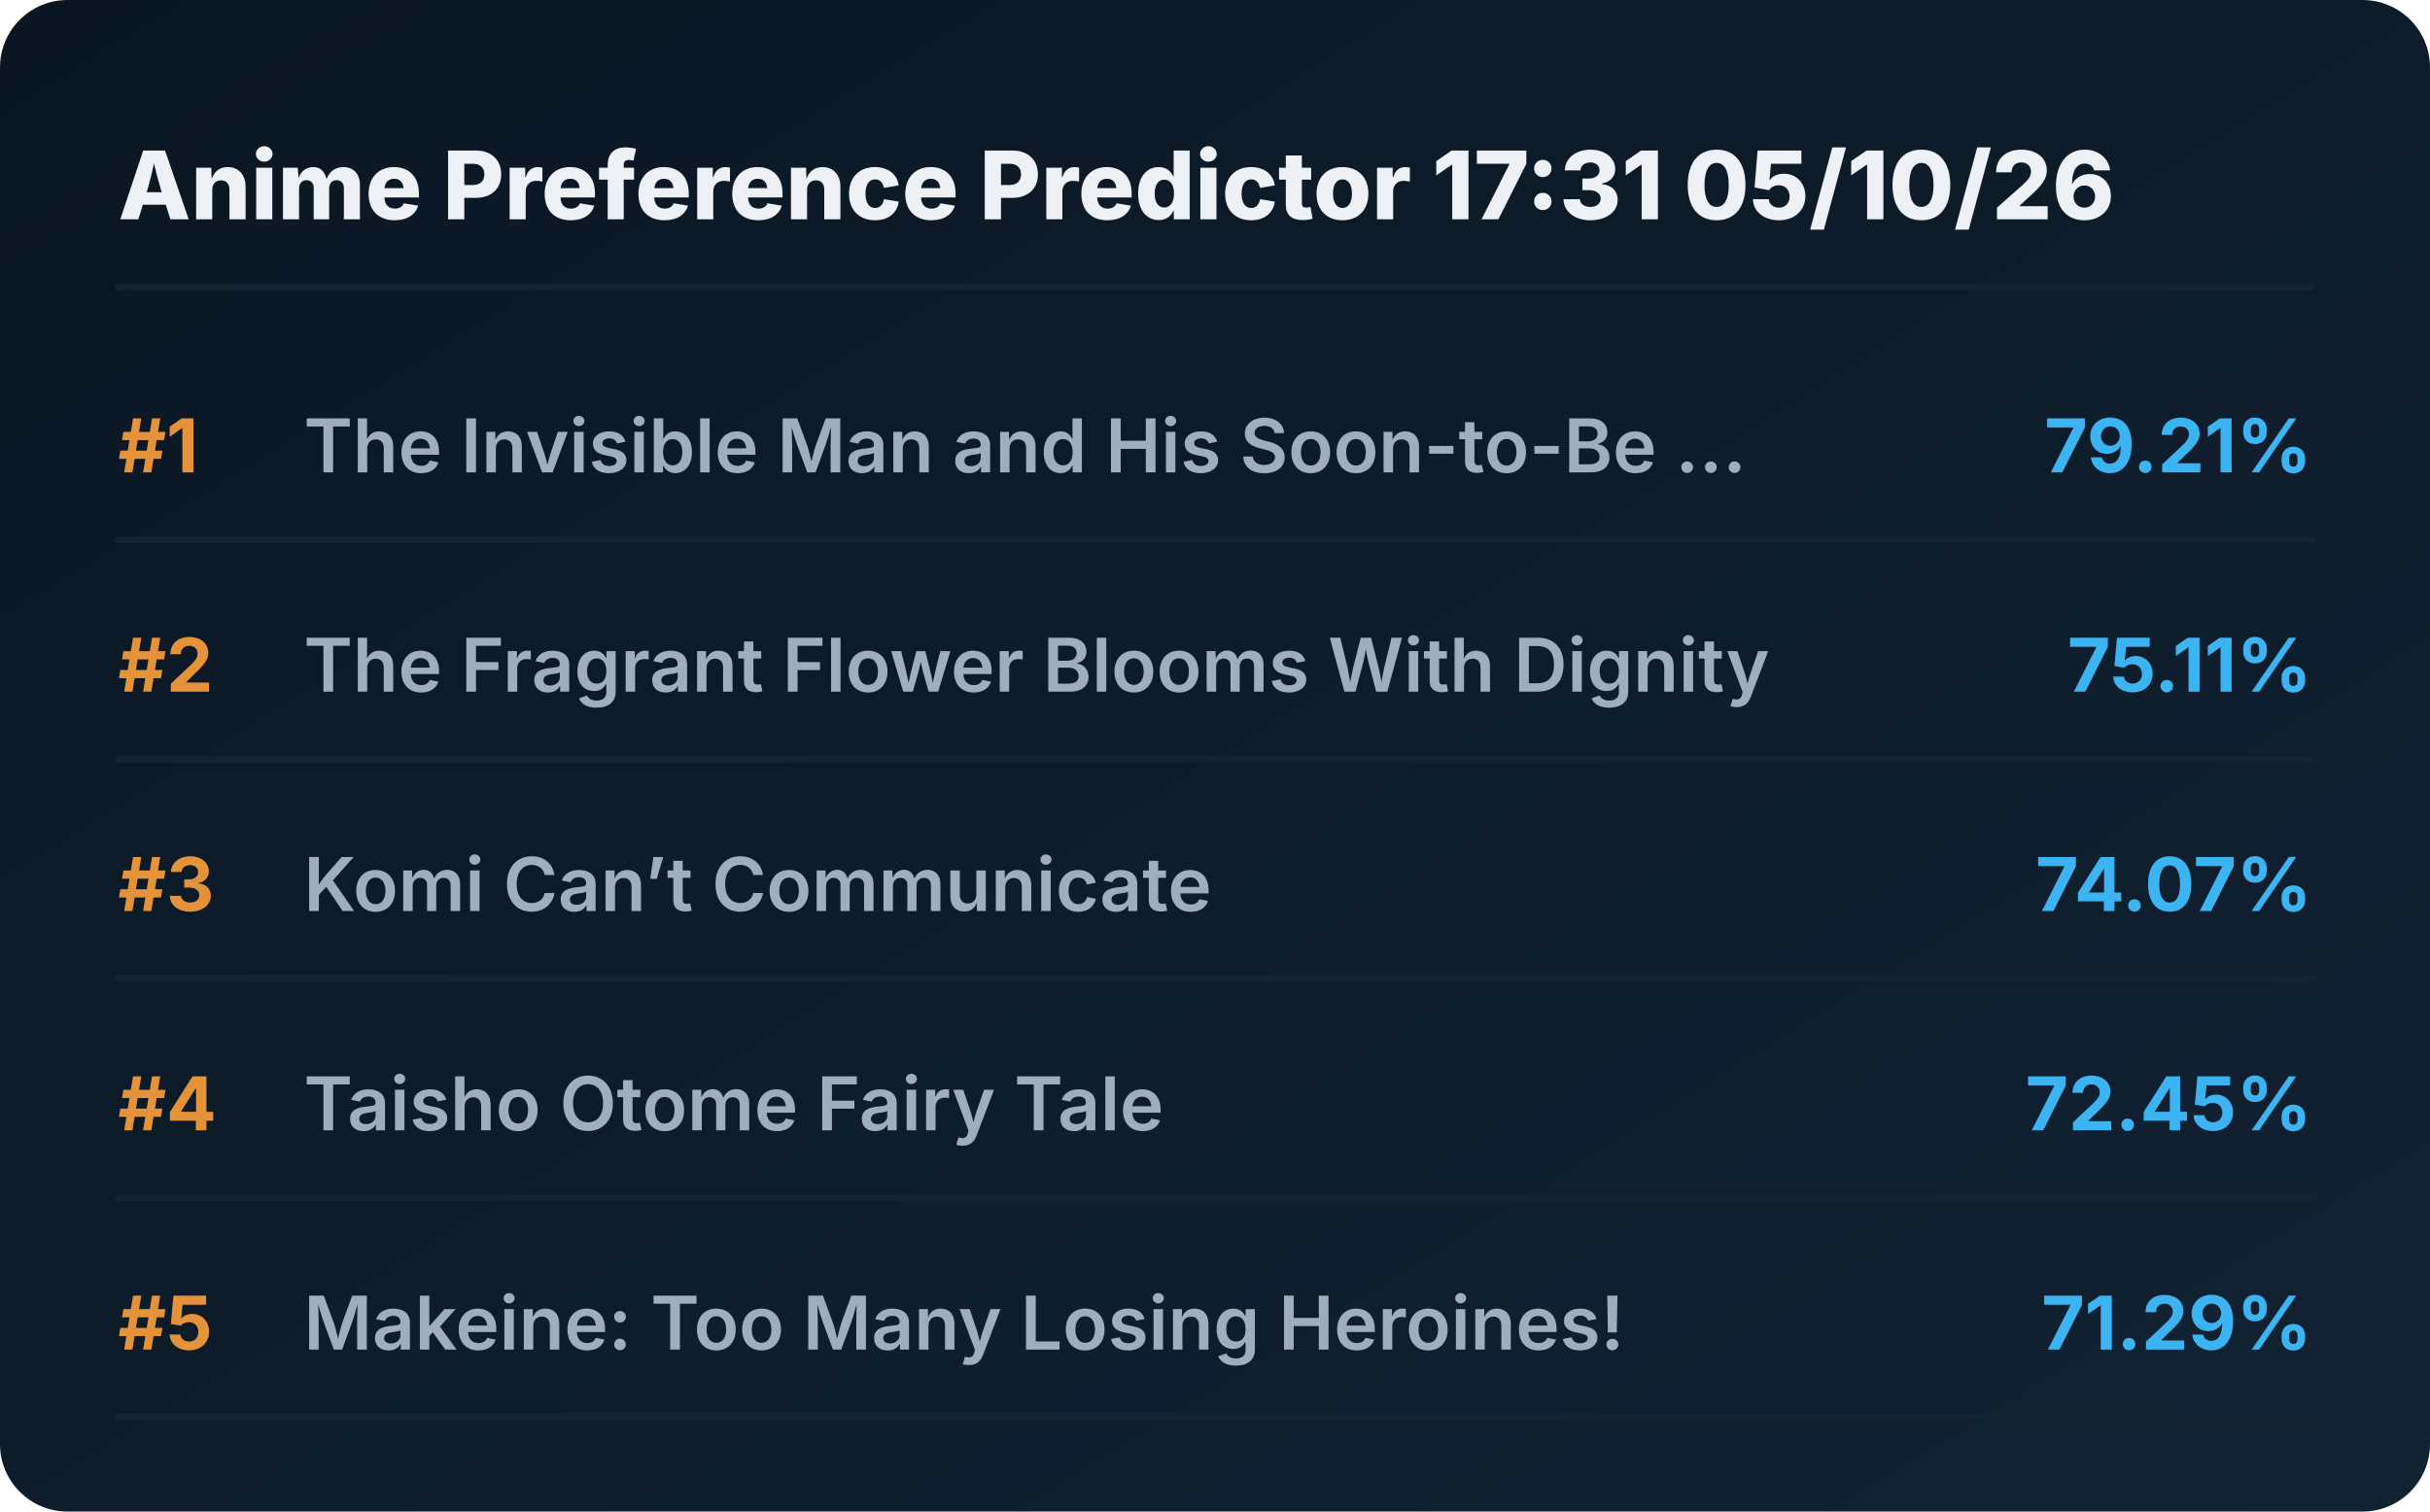
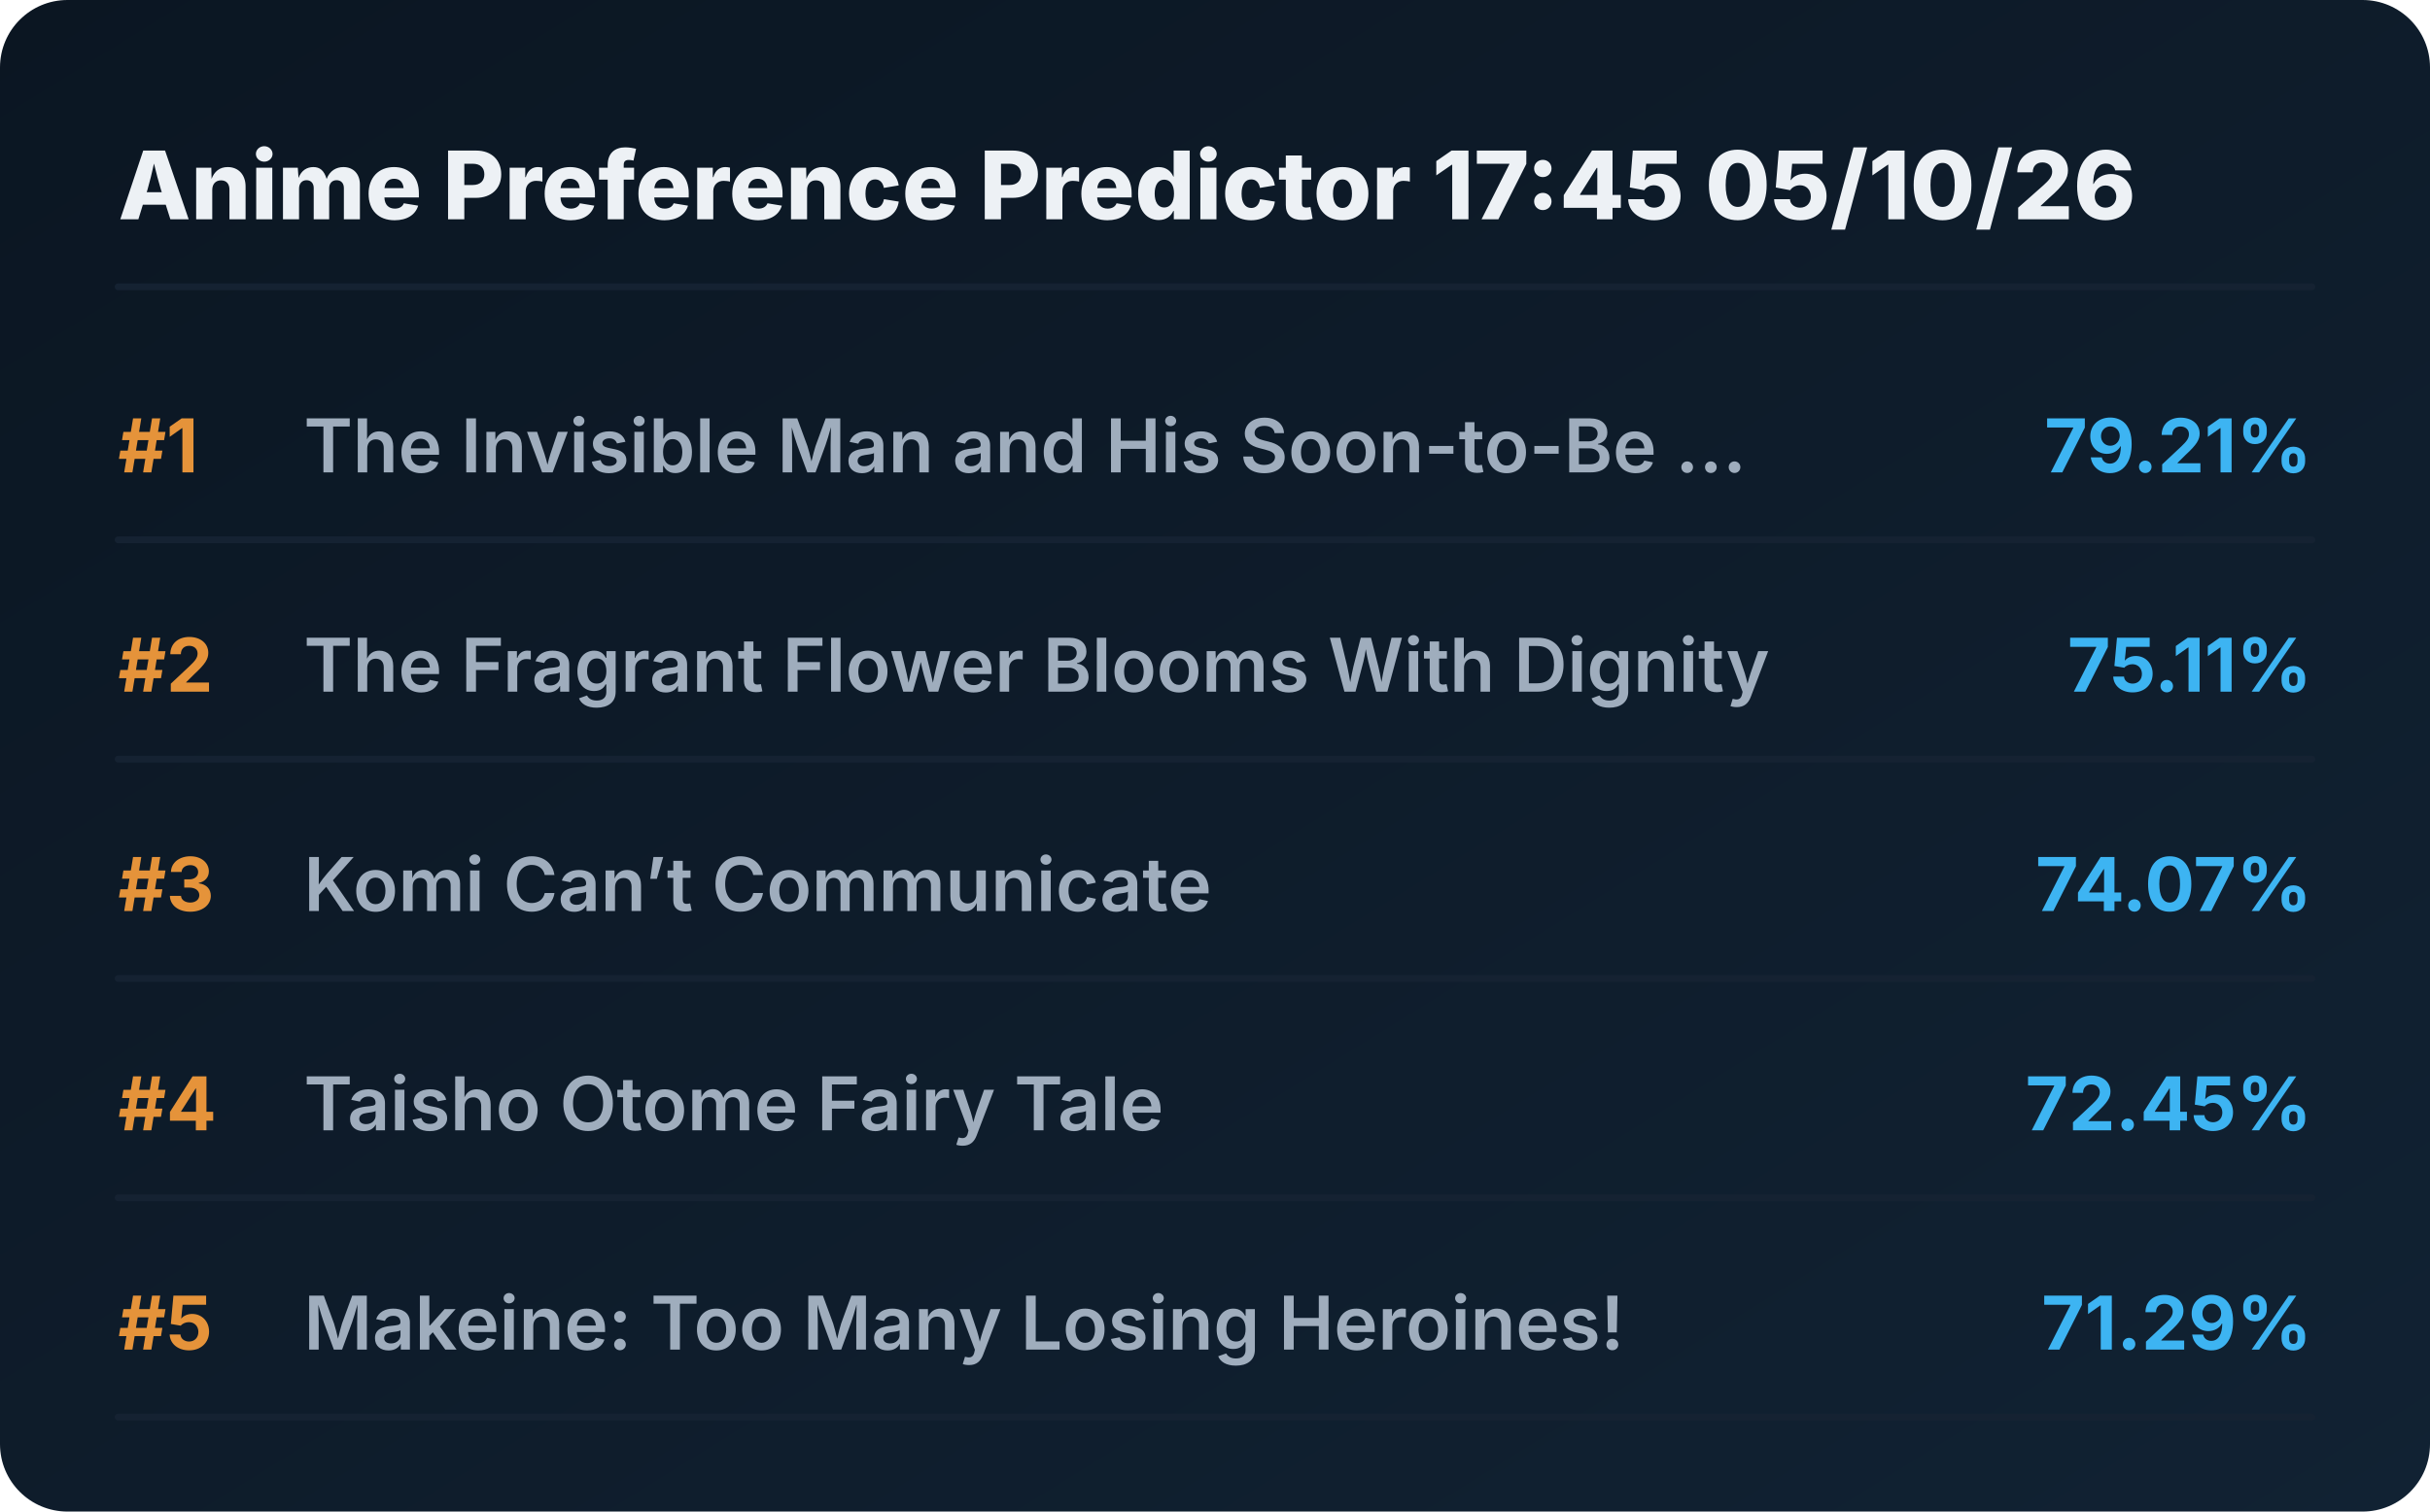
<svg xmlns="http://www.w3.org/2000/svg" viewBox="0 0 720 448" preserveAspectRatio="xMidYMid meet" style="width: 100%; height: auto; max-width: 720px;">
  <defs>
    <linearGradient id="boxGrad" x1="0%" y1="0%" x2="100%" y2="100%">
      <stop offset="0%" stop-color="#0b1622" />
      <stop offset="100%" stop-color="#112233" />
    </linearGradient>
    <clipPath id="titleClip">
      <rect x="90" y="0" width="510" height="100%" />
    </clipPath>
  </defs>
  <style>
    .bg { fill: url(#boxGrad); rx: 20px; }
    .header { font-family: 'Overpass', 'Inter', system-ui, sans-serif; font-weight: 800; font-size: 28px; fill: #edf1f5; }
    .rank { font-family: 'Overpass', 'Inter', system-ui, sans-serif; font-weight: 700; font-size: 22px; fill: #e5933a; }
    .title { font-family: 'Overpass', 'Inter', system-ui, sans-serif; font-weight: 600; font-size: 22px; fill: #9fadbd; }
    .score { font-family: 'Overpass', 'Inter', system-ui, sans-serif; font-weight: 700; font-size: 22px; fill: #3db4f2; }
    .line { stroke: #152232; stroke-width: 2; stroke-linecap: round; }
  </style>
  <rect class="bg" width="720" height="448" />
-   <text x="35" y="65" class="header">Anime Preference Predictor 17:31 05/10/26</text>
+   <text x="35" y="65" class="header">Anime Preference Predictor 17:45 05/10/26</text>
  <line x1="35" y1="85" x2="685" y2="85" class="line" />
  <g transform="translate(0, 0)">
    <text x="35" y="140" class="rank">#1</text>
    <text x="90" y="140" class="title">The Invisible Man and His Soon-to-Be ...</text>
    <text x="685" y="140" class="score" text-anchor="end">79.21%</text>
    <line x1="35" y1="160" x2="685" y2="160" class="line" />
  </g>
  <g transform="translate(0, 65)">
    <text x="35" y="140" class="rank">#2</text>
    <text x="90" y="140" class="title">The Fragrant Flower Blooms With Dignity</text>
    <text x="685" y="140" class="score" text-anchor="end">75.11%</text>
    <line x1="35" y1="160" x2="685" y2="160" class="line" />
  </g>
  <g transform="translate(0, 130)">
    <text x="35" y="140" class="rank">#3</text>
    <text x="90" y="140" class="title">Komi Can’t Communicate</text>
    <text x="685" y="140" class="score" text-anchor="end">74.07%</text>
    <line x1="35" y1="160" x2="685" y2="160" class="line" />
  </g>
  <g transform="translate(0, 195)">
    <text x="35" y="140" class="rank">#4</text>
    <text x="90" y="140" class="title">Taisho Otome Fairy Tale</text>
    <text x="685" y="140" class="score" text-anchor="end">72.45%</text>
    <line x1="35" y1="160" x2="685" y2="160" class="line" />
  </g>
  <g transform="translate(0, 260)">
    <text x="35" y="140" class="rank">#5</text>
    <text x="90" y="140" class="title">Makeine: Too Many Losing Heroines!</text>
    <text x="685" y="140" class="score" text-anchor="end">71.29%</text>
    <line x1="35" y1="160" x2="685" y2="160" class="line" />
  </g>
</svg>
